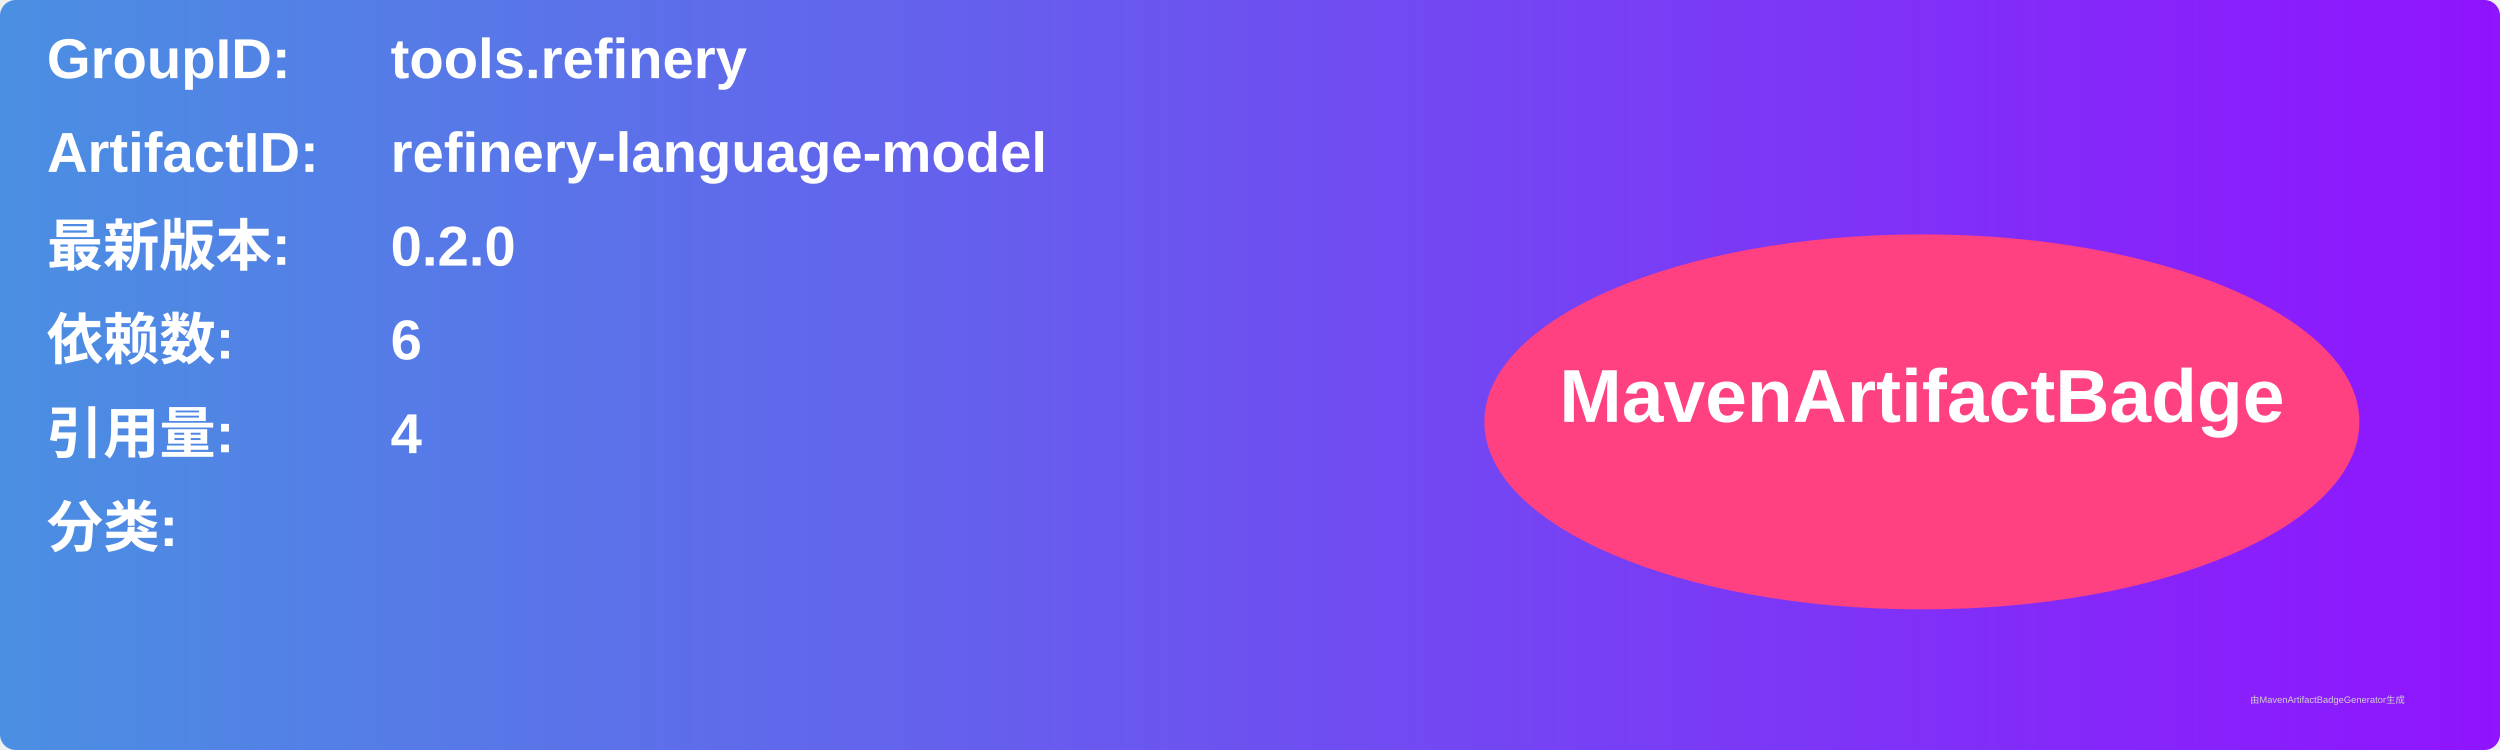
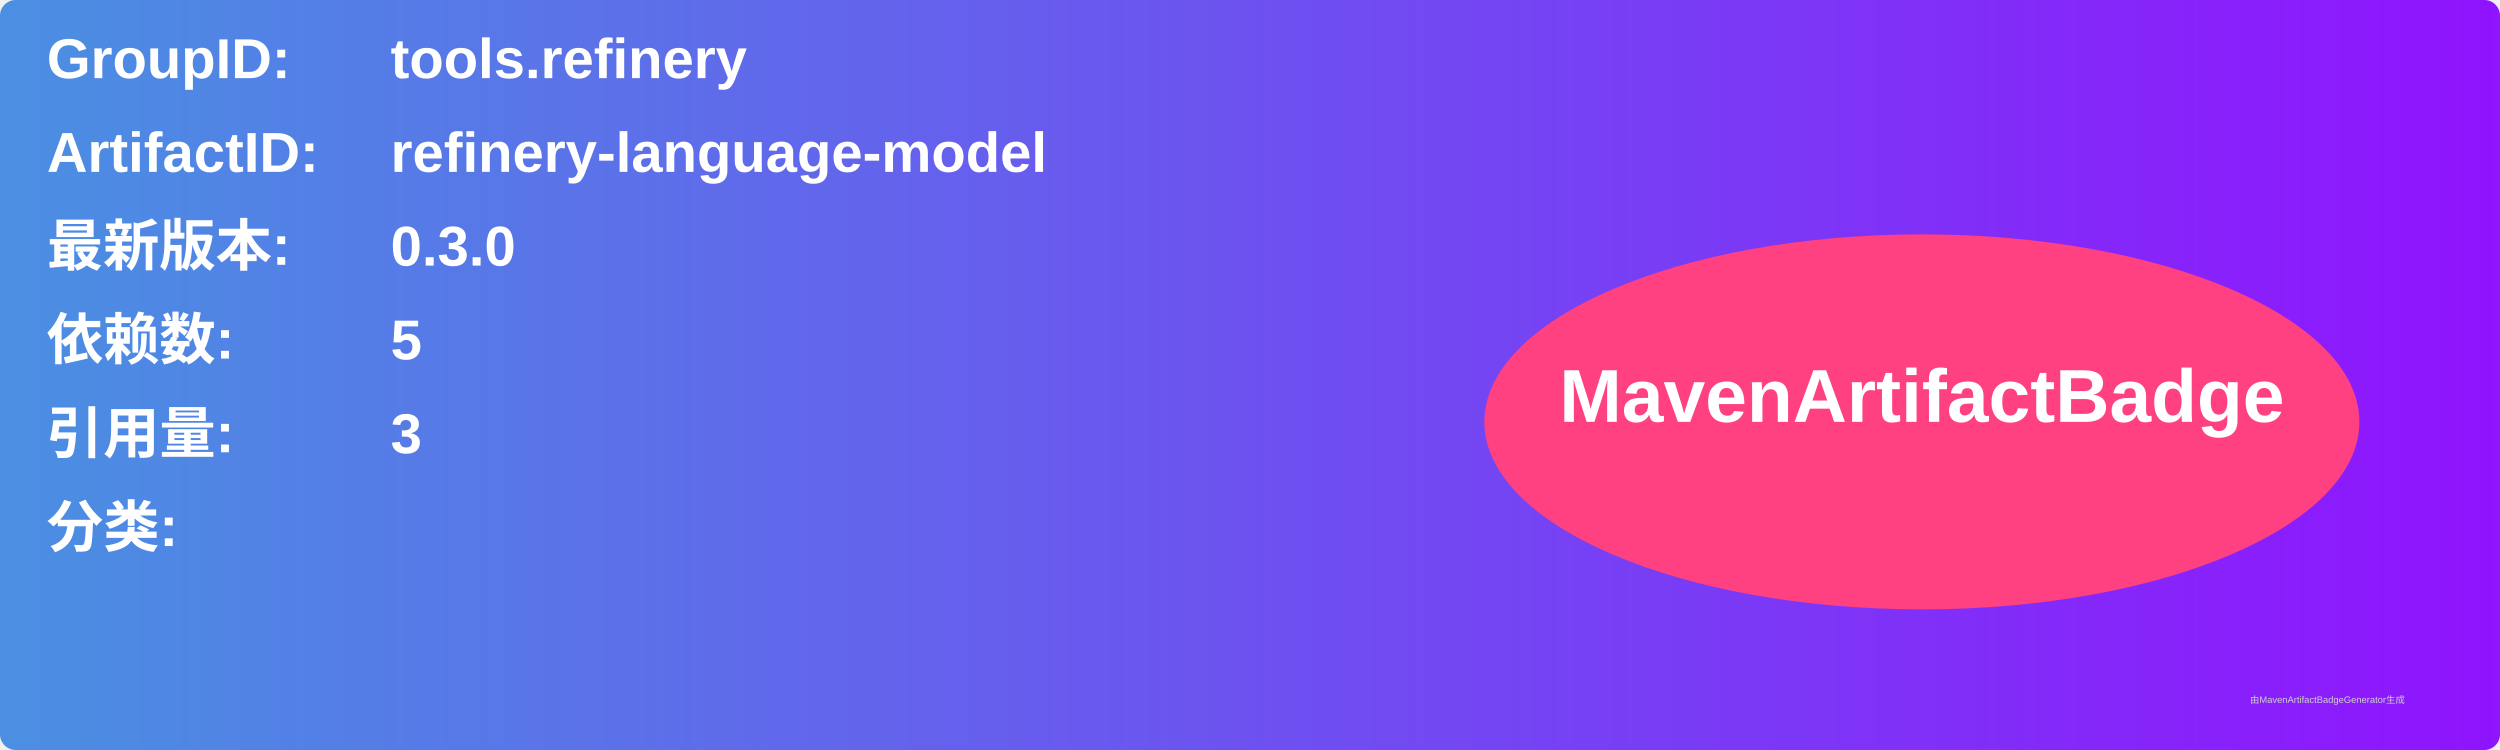
<svg xmlns="http://www.w3.org/2000/svg" width="800" height="240" viewBox="0 0 800 240">
  <linearGradient id="grad" x1="0%" y1="0%" x2="100%" y2="0%">
    <stop offset="0%" stop-color="#4a90e2" />
    <stop offset="100%" stop-color="#9013fe" />
  </linearGradient>
  <rect width="100%" height="100%" rx="5" ry="5" fill="url(#grad)" />
  <g transform="translate(15, 15)">
    <text x="0" y="10" font-family="Arial" font-size="18" fill="white" font-weight="bold" width="260">GroupID:</text>
    <text x="110" y="10" font-family="Arial" font-size="18" fill="white" font-weight="bold" width="460">tools.refinery</text>
    <text x="0" y="40" font-family="Arial" font-size="18" fill="white" font-weight="bold" width="260">ArtifactID:</text>
    <text x="110" y="40" font-family="Arial" font-size="18" fill="white" font-weight="bold" width="460">refinery-language-model</text>
    <text x="0" y="70" font-family="Arial" font-size="18" fill="white" font-weight="bold">最新版本:</text>
    <text x="110" y="70" font-family="Arial" font-size="18" fill="white" font-weight="bold">
-       <tspan font-weight="bold">0.2.0</tspan>
+       <tspan font-weight="bold">0.3.0</tspan>
    </text>
    <text x="0" y="100" font-family="Arial" font-size="18" fill="white" font-weight="bold">依赖数: </text>
    <text x="110" y="100" font-family="Arial" font-size="18" fill="white">
-       <tspan font-weight="bold">6</tspan>
+       <tspan font-weight="bold">5</tspan>
    </text>
    <text x="0" y="130" font-family="Arial" font-size="18" fill="white" font-weight="bold">引用量: </text>
    <text x="110" y="130" font-family="Arial" font-size="18" fill="white">
-       <tspan font-weight="bold">4</tspan>
+       <tspan font-weight="bold">3</tspan>
    </text>
    <text x="0" y="160" font-family="Arial" font-size="18" fill="white" font-weight="bold">分类:</text>
    <text x="10" y="190" font-family="Arial" font-size="10" fill="white">
      <tspan font-weight="bold" />
    </text>
    <ellipse cx="600" cy="120" rx="140" ry="60" fill="#ff4081" />
    <text x="600" y="120" text-anchor="middle" font-family="Arial" font-size="24" fill="white" font-weight="bold">MavenArtifactBadge</text>
  </g>
  <text x="720" y="225" font-family="Arial" font-size="3" fill="#d0d0d0">由MavenArtifactBadgeGenerator生成</text>
</svg>
